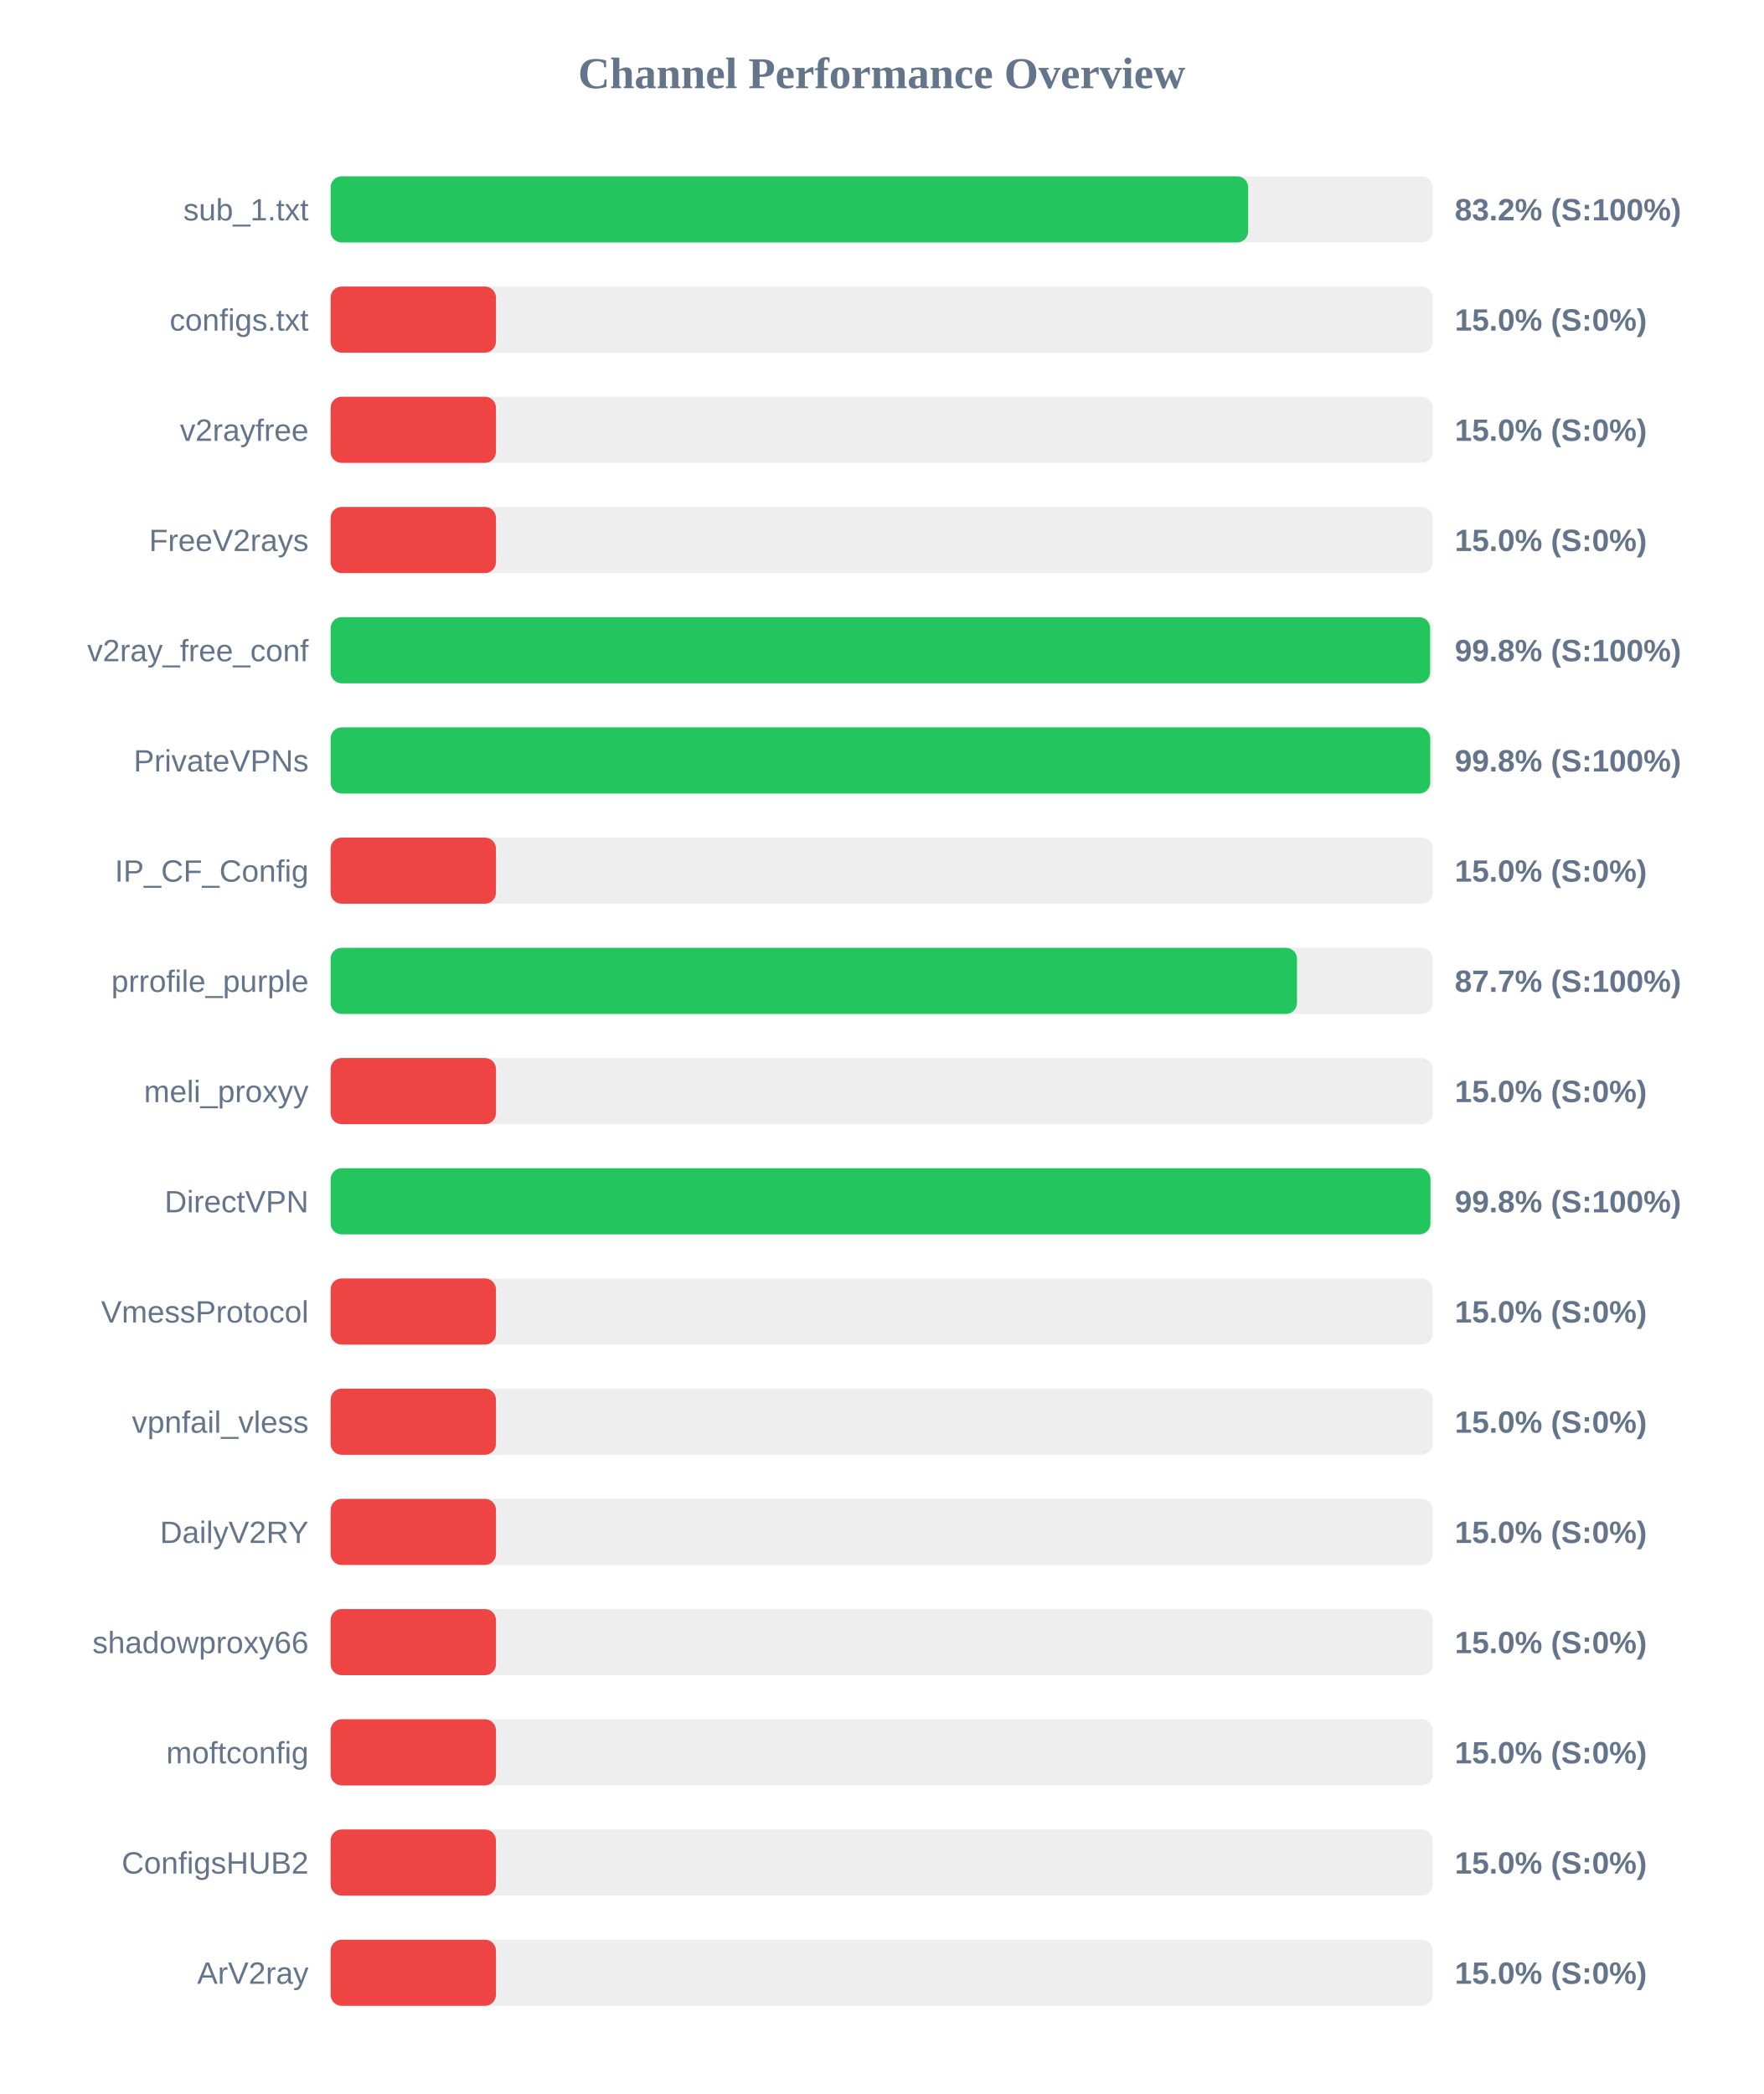
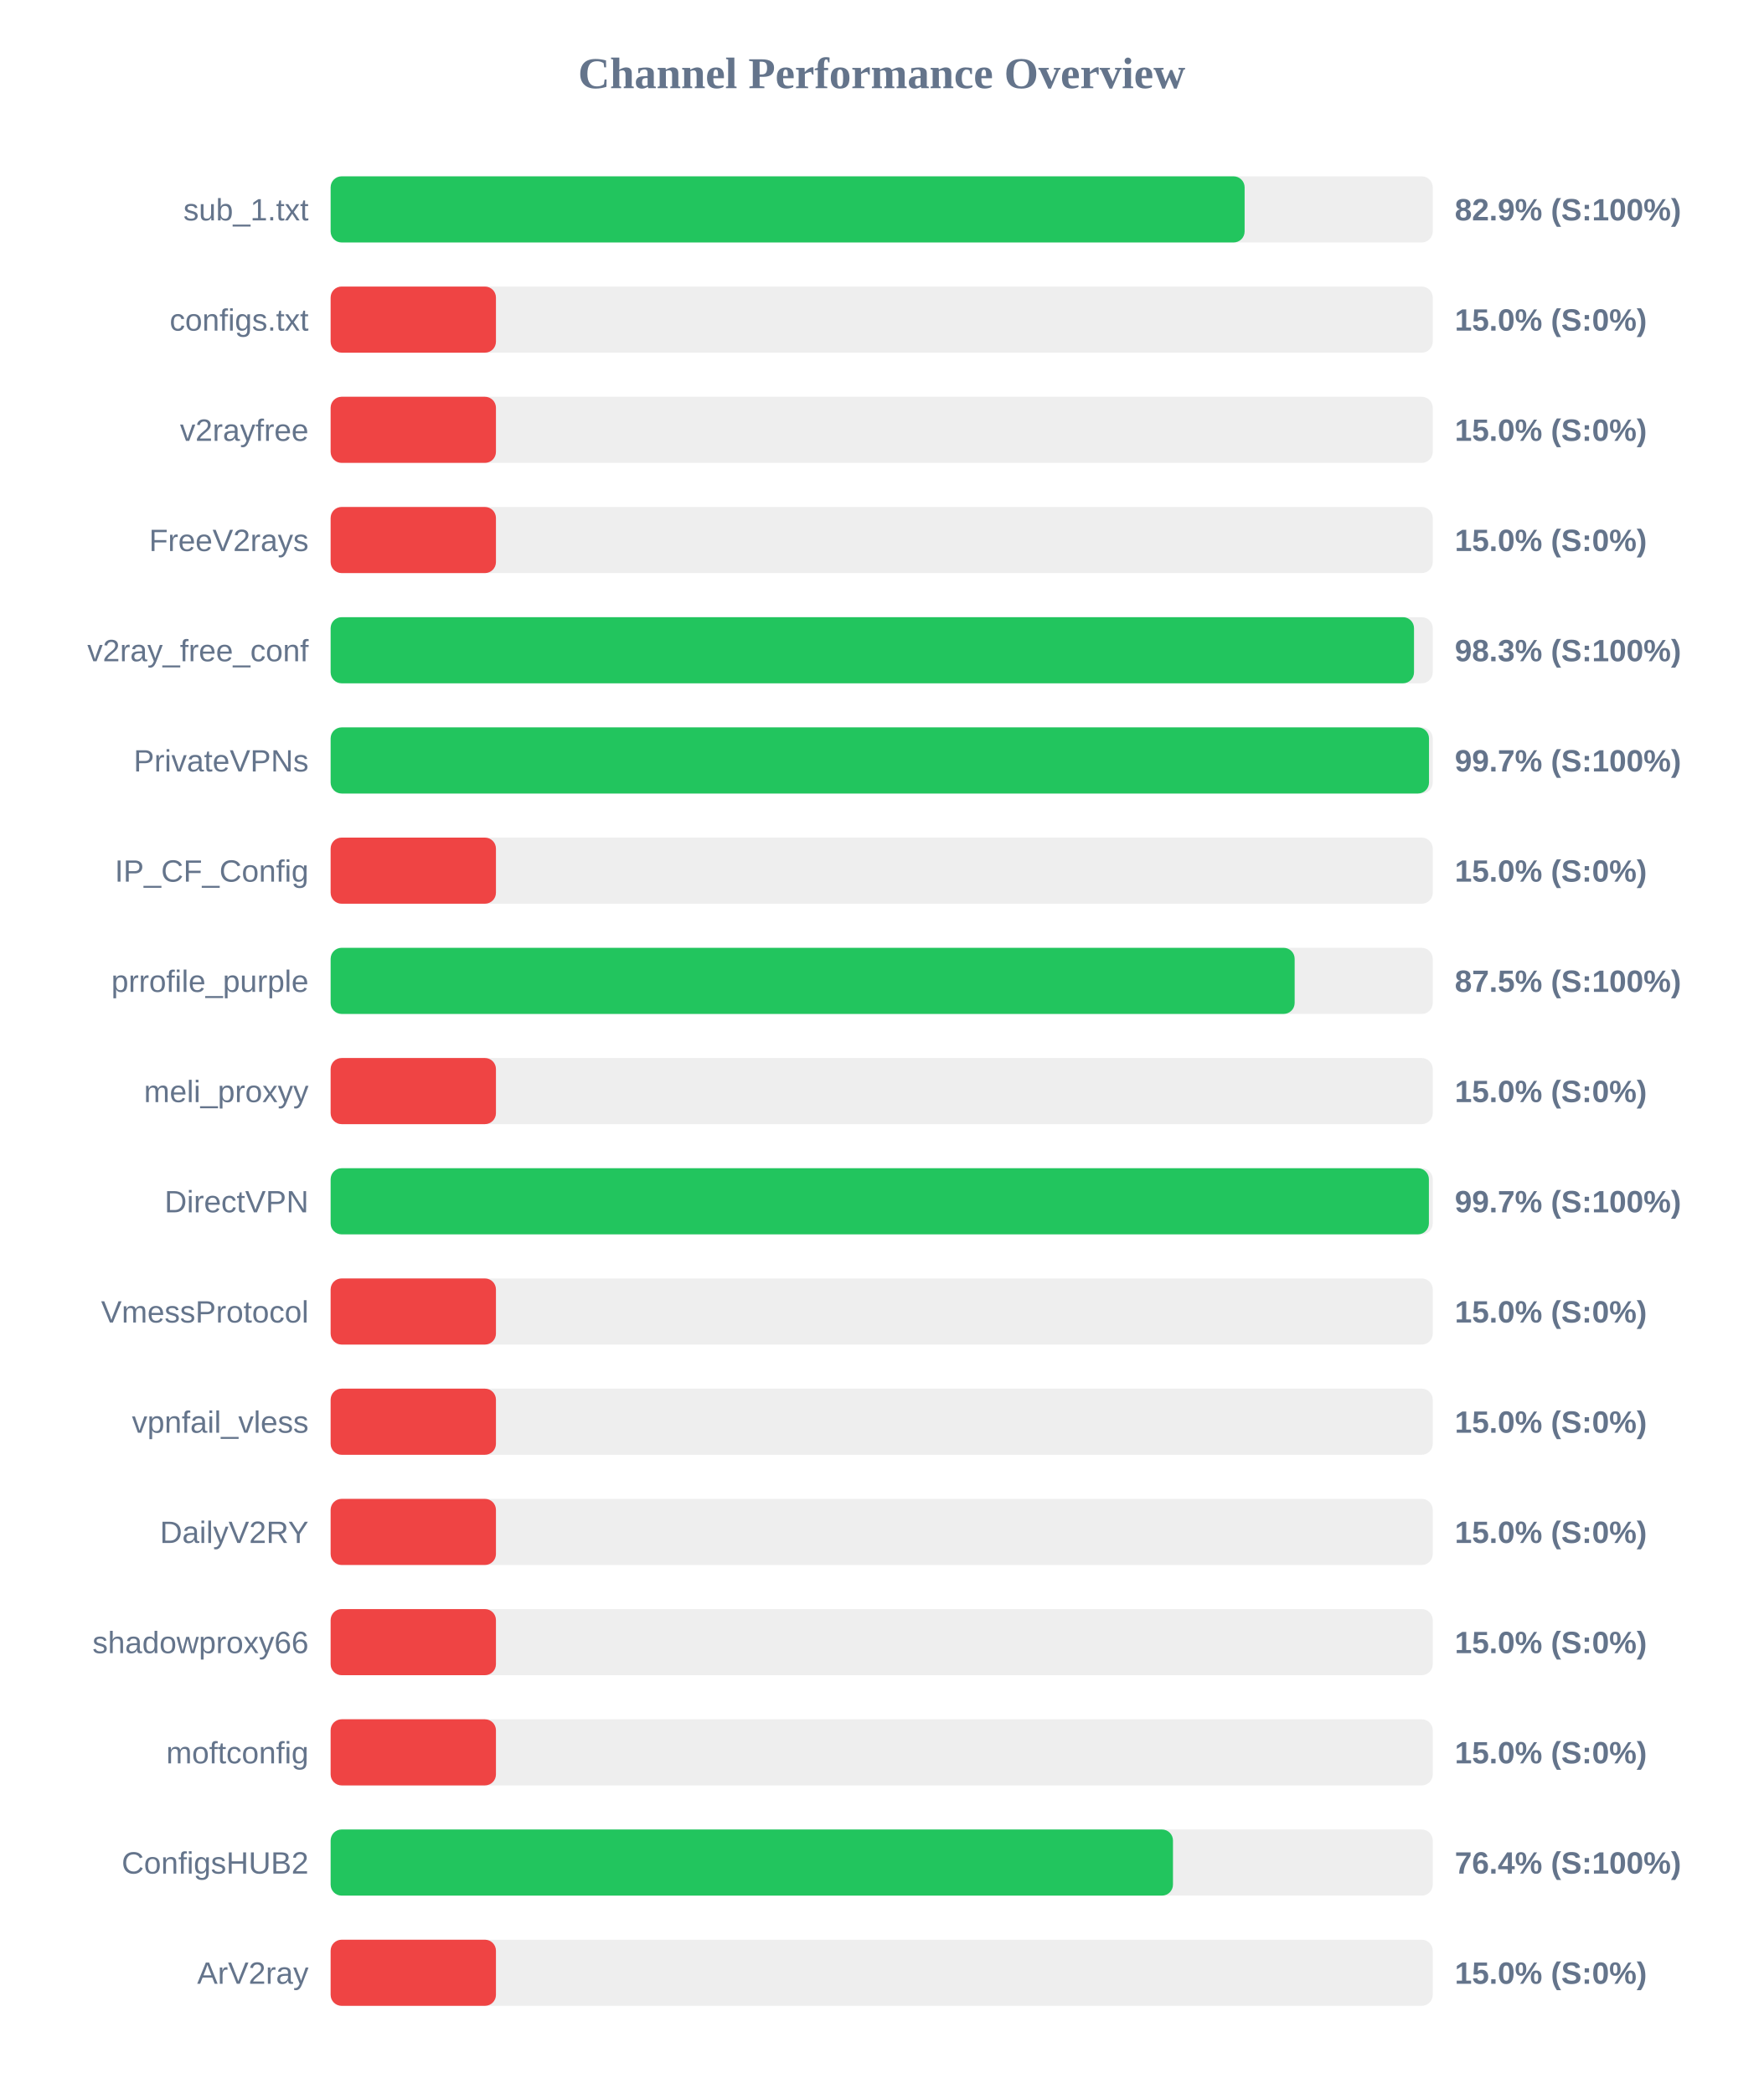
<svg xmlns="http://www.w3.org/2000/svg" width="800" height="950" version="1.1">
  <style>
        .row { font: 14px Arial; fill: #64748b; }
        .score { font: bold 14px Arial; fill: #64748b; }
    </style>
  <text x="400" y="40" text-anchor="middle" font-size="20px" font-weight="bold" fill="#64748b">Channel Performance Overview</text>
  <rect x="150" y="80" width="500" height="30" fill="#eee" rx="5" />
-   <rect x="150" y="80" width="416.25" height="30" fill="#22c55e" rx="5" />
+   <rect x="150" y="80" width="414.65" height="30" fill="#22c55e" rx="5" />
  <text x="140" y="100" text-anchor="end" class="row">sub_1.txt</text>
-   <text x="660" y="100" text-anchor="start" class="score">83.2% (S:100%)</text>
+   <text x="660" y="100" text-anchor="start" class="score">82.9% (S:100%)</text>
  <rect x="150" y="130" width="500" height="30" fill="#eee" rx="5" />
  <rect x="150" y="130" width="75.0" height="30" fill="#ef4444" rx="5" />
  <text x="140" y="150" text-anchor="end" class="row">configs.txt</text>
  <text x="660" y="150" text-anchor="start" class="score">15.0% (S:0%)</text>
  <rect x="150" y="180" width="500" height="30" fill="#eee" rx="5" />
  <rect x="150" y="180" width="75.0" height="30" fill="#ef4444" rx="5" />
  <text x="140" y="200" text-anchor="end" class="row">v2rayfree</text>
  <text x="660" y="200" text-anchor="start" class="score">15.0% (S:0%)</text>
  <rect x="150" y="230" width="500" height="30" fill="#eee" rx="5" />
  <rect x="150" y="230" width="75.0" height="30" fill="#ef4444" rx="5" />
  <text x="140" y="250" text-anchor="end" class="row">FreeV2rays</text>
  <text x="660" y="250" text-anchor="start" class="score">15.0% (S:0%)</text>
  <rect x="150" y="280" width="500" height="30" fill="#eee" rx="5" />
-   <rect x="150" y="280" width="498.8" height="30" fill="#22c55e" rx="5" />
+   <rect x="150" y="280" width="491.5" height="30" fill="#22c55e" rx="5" />
  <text x="140" y="300" text-anchor="end" class="row">v2ray_free_conf</text>
-   <text x="660" y="300" text-anchor="start" class="score">99.8% (S:100%)</text>
+   <text x="660" y="300" text-anchor="start" class="score">98.3% (S:100%)</text>
  <rect x="150" y="330" width="500" height="30" fill="#eee" rx="5" />
-   <rect x="150" y="330" width="498.85" height="30" fill="#22c55e" rx="5" />
+   <rect x="150" y="330" width="498.3" height="30" fill="#22c55e" rx="5" />
  <text x="140" y="350" text-anchor="end" class="row">PrivateVPNs</text>
-   <text x="660" y="350" text-anchor="start" class="score">99.8% (S:100%)</text>
+   <text x="660" y="350" text-anchor="start" class="score">99.7% (S:100%)</text>
  <rect x="150" y="380" width="500" height="30" fill="#eee" rx="5" />
  <rect x="150" y="380" width="75.0" height="30" fill="#ef4444" rx="5" />
  <text x="140" y="400" text-anchor="end" class="row">IP_CF_Config</text>
  <text x="660" y="400" text-anchor="start" class="score">15.0% (S:0%)</text>
  <rect x="150" y="430" width="500" height="30" fill="#eee" rx="5" />
-   <rect x="150" y="430" width="438.4" height="30" fill="#22c55e" rx="5" />
+   <rect x="150" y="430" width="437.35" height="30" fill="#22c55e" rx="5" />
  <text x="140" y="450" text-anchor="end" class="row">prrofile_purple</text>
-   <text x="660" y="450" text-anchor="start" class="score">87.7% (S:100%)</text>
+   <text x="660" y="450" text-anchor="start" class="score">87.5% (S:100%)</text>
  <rect x="150" y="480" width="500" height="30" fill="#eee" rx="5" />
  <rect x="150" y="480" width="75.0" height="30" fill="#ef4444" rx="5" />
  <text x="140" y="500" text-anchor="end" class="row">meli_proxyy</text>
  <text x="660" y="500" text-anchor="start" class="score">15.0% (S:0%)</text>
  <rect x="150" y="530" width="500" height="30" fill="#eee" rx="5" />
-   <rect x="150" y="530" width="498.95" height="30" fill="#22c55e" rx="5" />
+   <rect x="150" y="530" width="498.25" height="30" fill="#22c55e" rx="5" />
  <text x="140" y="550" text-anchor="end" class="row">DirectVPN</text>
-   <text x="660" y="550" text-anchor="start" class="score">99.8% (S:100%)</text>
+   <text x="660" y="550" text-anchor="start" class="score">99.7% (S:100%)</text>
  <rect x="150" y="580" width="500" height="30" fill="#eee" rx="5" />
  <rect x="150" y="580" width="75.0" height="30" fill="#ef4444" rx="5" />
  <text x="140" y="600" text-anchor="end" class="row">VmessProtocol</text>
  <text x="660" y="600" text-anchor="start" class="score">15.0% (S:0%)</text>
  <rect x="150" y="630" width="500" height="30" fill="#eee" rx="5" />
  <rect x="150" y="630" width="75.0" height="30" fill="#ef4444" rx="5" />
  <text x="140" y="650" text-anchor="end" class="row">vpnfail_vless</text>
  <text x="660" y="650" text-anchor="start" class="score">15.0% (S:0%)</text>
  <rect x="150" y="680" width="500" height="30" fill="#eee" rx="5" />
  <rect x="150" y="680" width="75.0" height="30" fill="#ef4444" rx="5" />
  <text x="140" y="700" text-anchor="end" class="row">DailyV2RY</text>
  <text x="660" y="700" text-anchor="start" class="score">15.0% (S:0%)</text>
  <rect x="150" y="730" width="500" height="30" fill="#eee" rx="5" />
  <rect x="150" y="730" width="75.0" height="30" fill="#ef4444" rx="5" />
  <text x="140" y="750" text-anchor="end" class="row">shadowproxy66</text>
  <text x="660" y="750" text-anchor="start" class="score">15.0% (S:0%)</text>
  <rect x="150" y="780" width="500" height="30" fill="#eee" rx="5" />
  <rect x="150" y="780" width="75.0" height="30" fill="#ef4444" rx="5" />
  <text x="140" y="800" text-anchor="end" class="row">moftconfig</text>
  <text x="660" y="800" text-anchor="start" class="score">15.0% (S:0%)</text>
  <rect x="150" y="830" width="500" height="30" fill="#eee" rx="5" />
-   <rect x="150" y="830" width="75.0" height="30" fill="#ef4444" rx="5" />
+   <rect x="150" y="830" width="382.15" height="30" fill="#22c55e" rx="5" />
  <text x="140" y="850" text-anchor="end" class="row">ConfigsHUB2</text>
-   <text x="660" y="850" text-anchor="start" class="score">15.0% (S:0%)</text>
+   <text x="660" y="850" text-anchor="start" class="score">76.4% (S:100%)</text>
  <rect x="150" y="880" width="500" height="30" fill="#eee" rx="5" />
  <rect x="150" y="880" width="75.0" height="30" fill="#ef4444" rx="5" />
  <text x="140" y="900" text-anchor="end" class="row">ArV2ray</text>
  <text x="660" y="900" text-anchor="start" class="score">15.0% (S:0%)</text>
</svg>
